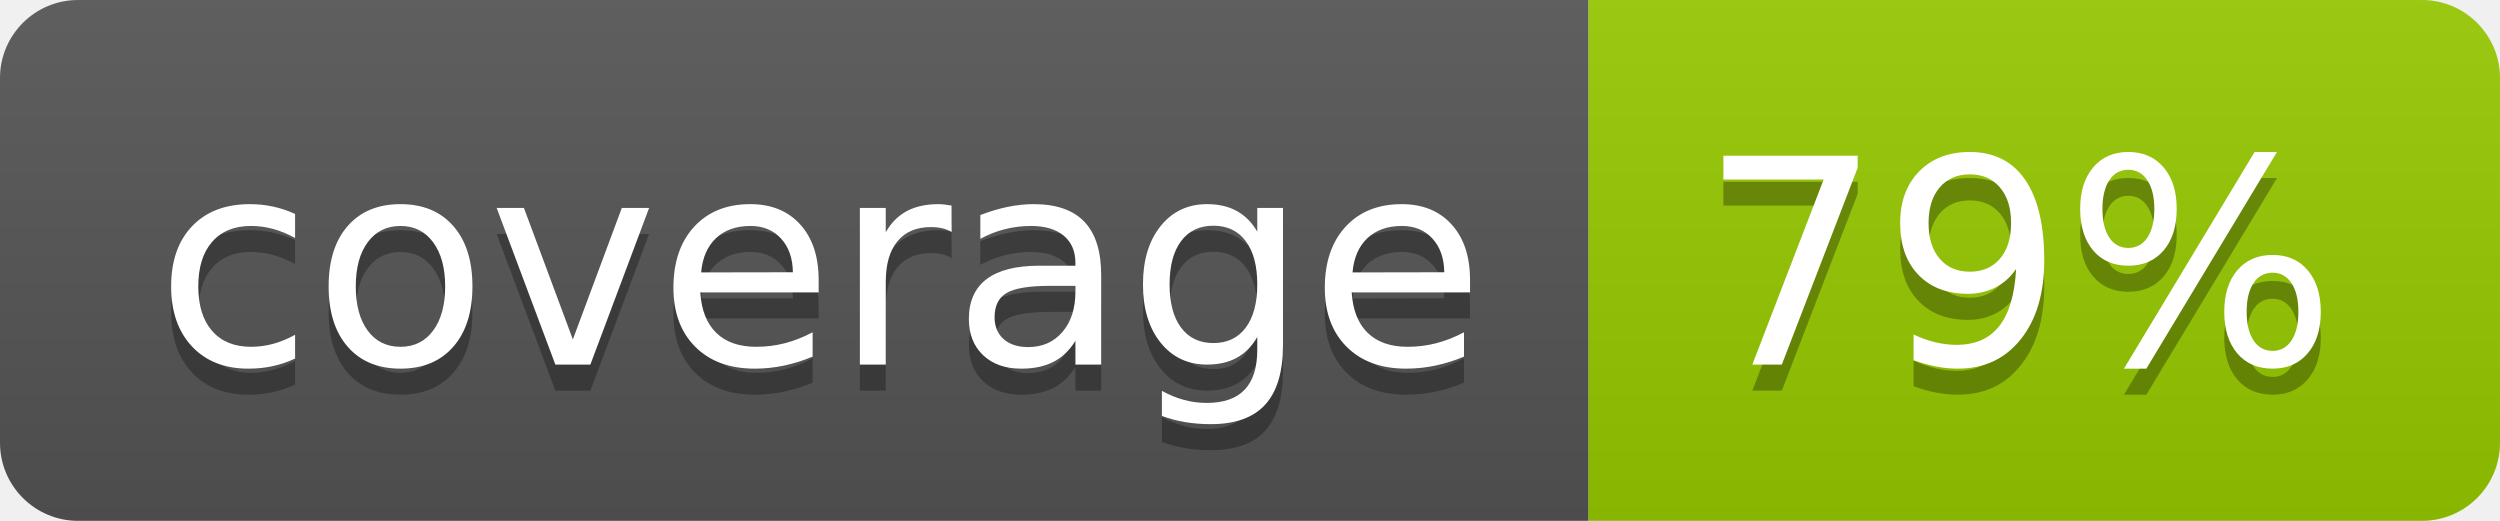
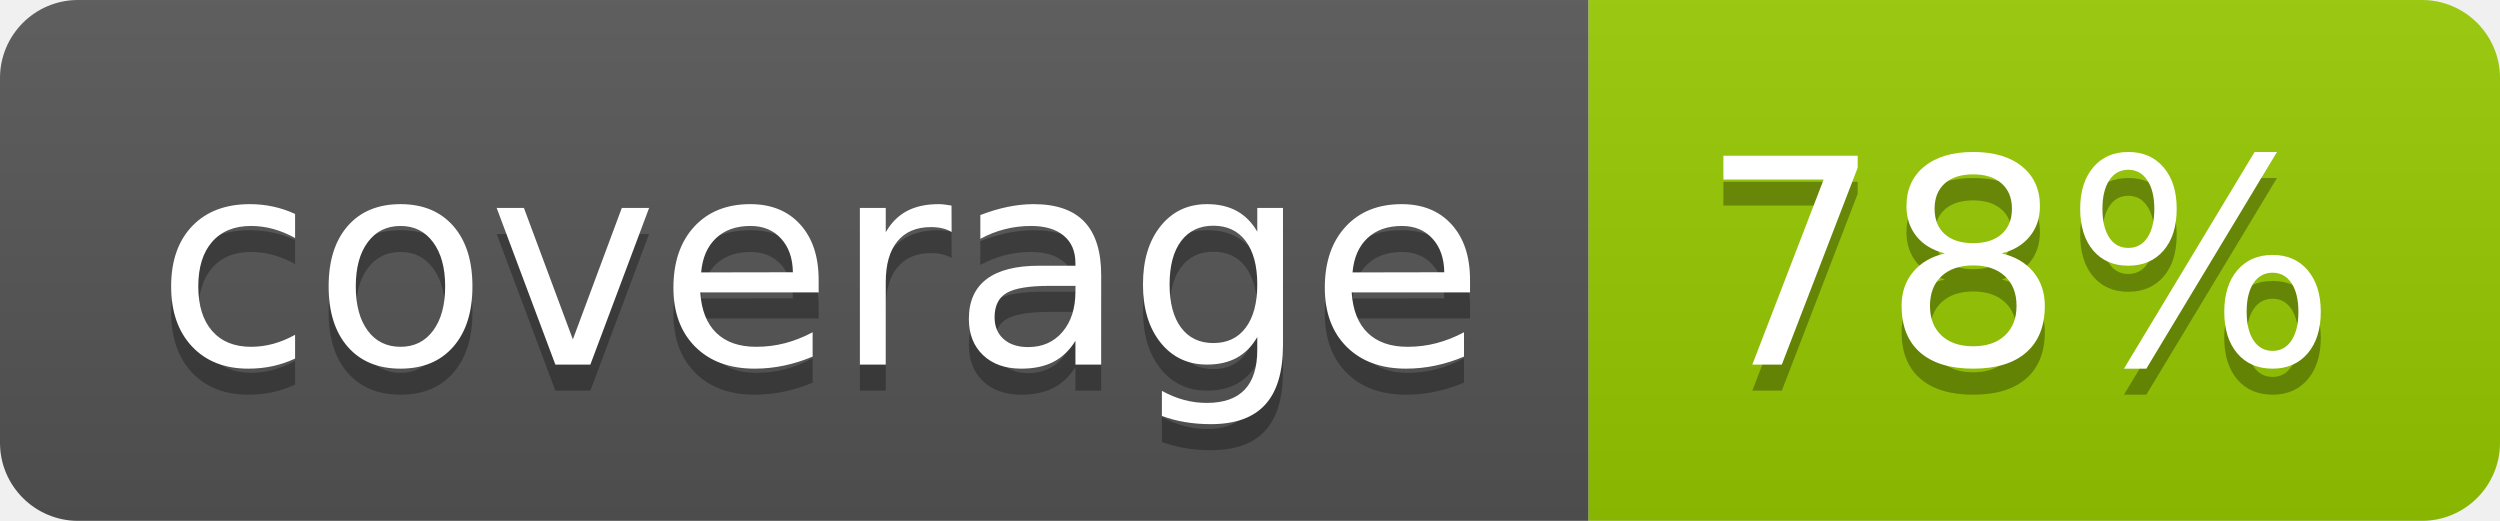
- <svg xmlns="http://www.w3.org/2000/svg" width="96" height="20" role="img" aria-label="coverage: 79%">
+ <svg xmlns="http://www.w3.org/2000/svg" width="96" height="20" role="img" aria-label="coverage: 78%">
  <linearGradient id="s" x2="0" y2="100%">
    <stop offset="0" stop-color="#bbb" stop-opacity=".1" />
    <stop offset="1" stop-opacity=".1" />
  </linearGradient>
  <clipPath id="r">
    <rect width="96" height="20" rx="3" fill="#fff" />
  </clipPath>
  <g clip-path="url(#r)">
    <rect width="61" height="20" fill="#555" />
    <rect x="61" width="35" height="20" fill="#97ca00" />
    <rect width="96" height="20" fill="url(#s)" />
  </g>
  <g fill="#fff" text-anchor="middle" font-family="Verdana,Geneva,DejaVu Sans,sans-serif" text-rendering="geometricPrecision" font-size="110">
    <text aria-hidden="true" x="315" y="150" fill="#010101" fill-opacity=".3" transform="scale(.1)" textLength="510">coverage</text>
    <text x="315" y="140" transform="scale(.1)" fill="#fff" textLength="510">coverage</text>
-     <text aria-hidden="true" x="775" y="150" fill="#010101" fill-opacity=".3" transform="scale(.1)" textLength="250">79%</text>
-     <text x="775" y="140" transform="scale(.1)" fill="#fff" textLength="250">79%</text>
+     <text aria-hidden="true" x="775" y="150" fill="#010101" fill-opacity=".3" transform="scale(.1)" textLength="250">78%</text>
+     <text x="775" y="140" transform="scale(.1)" fill="#fff" textLength="250">78%</text>
  </g>
</svg>
